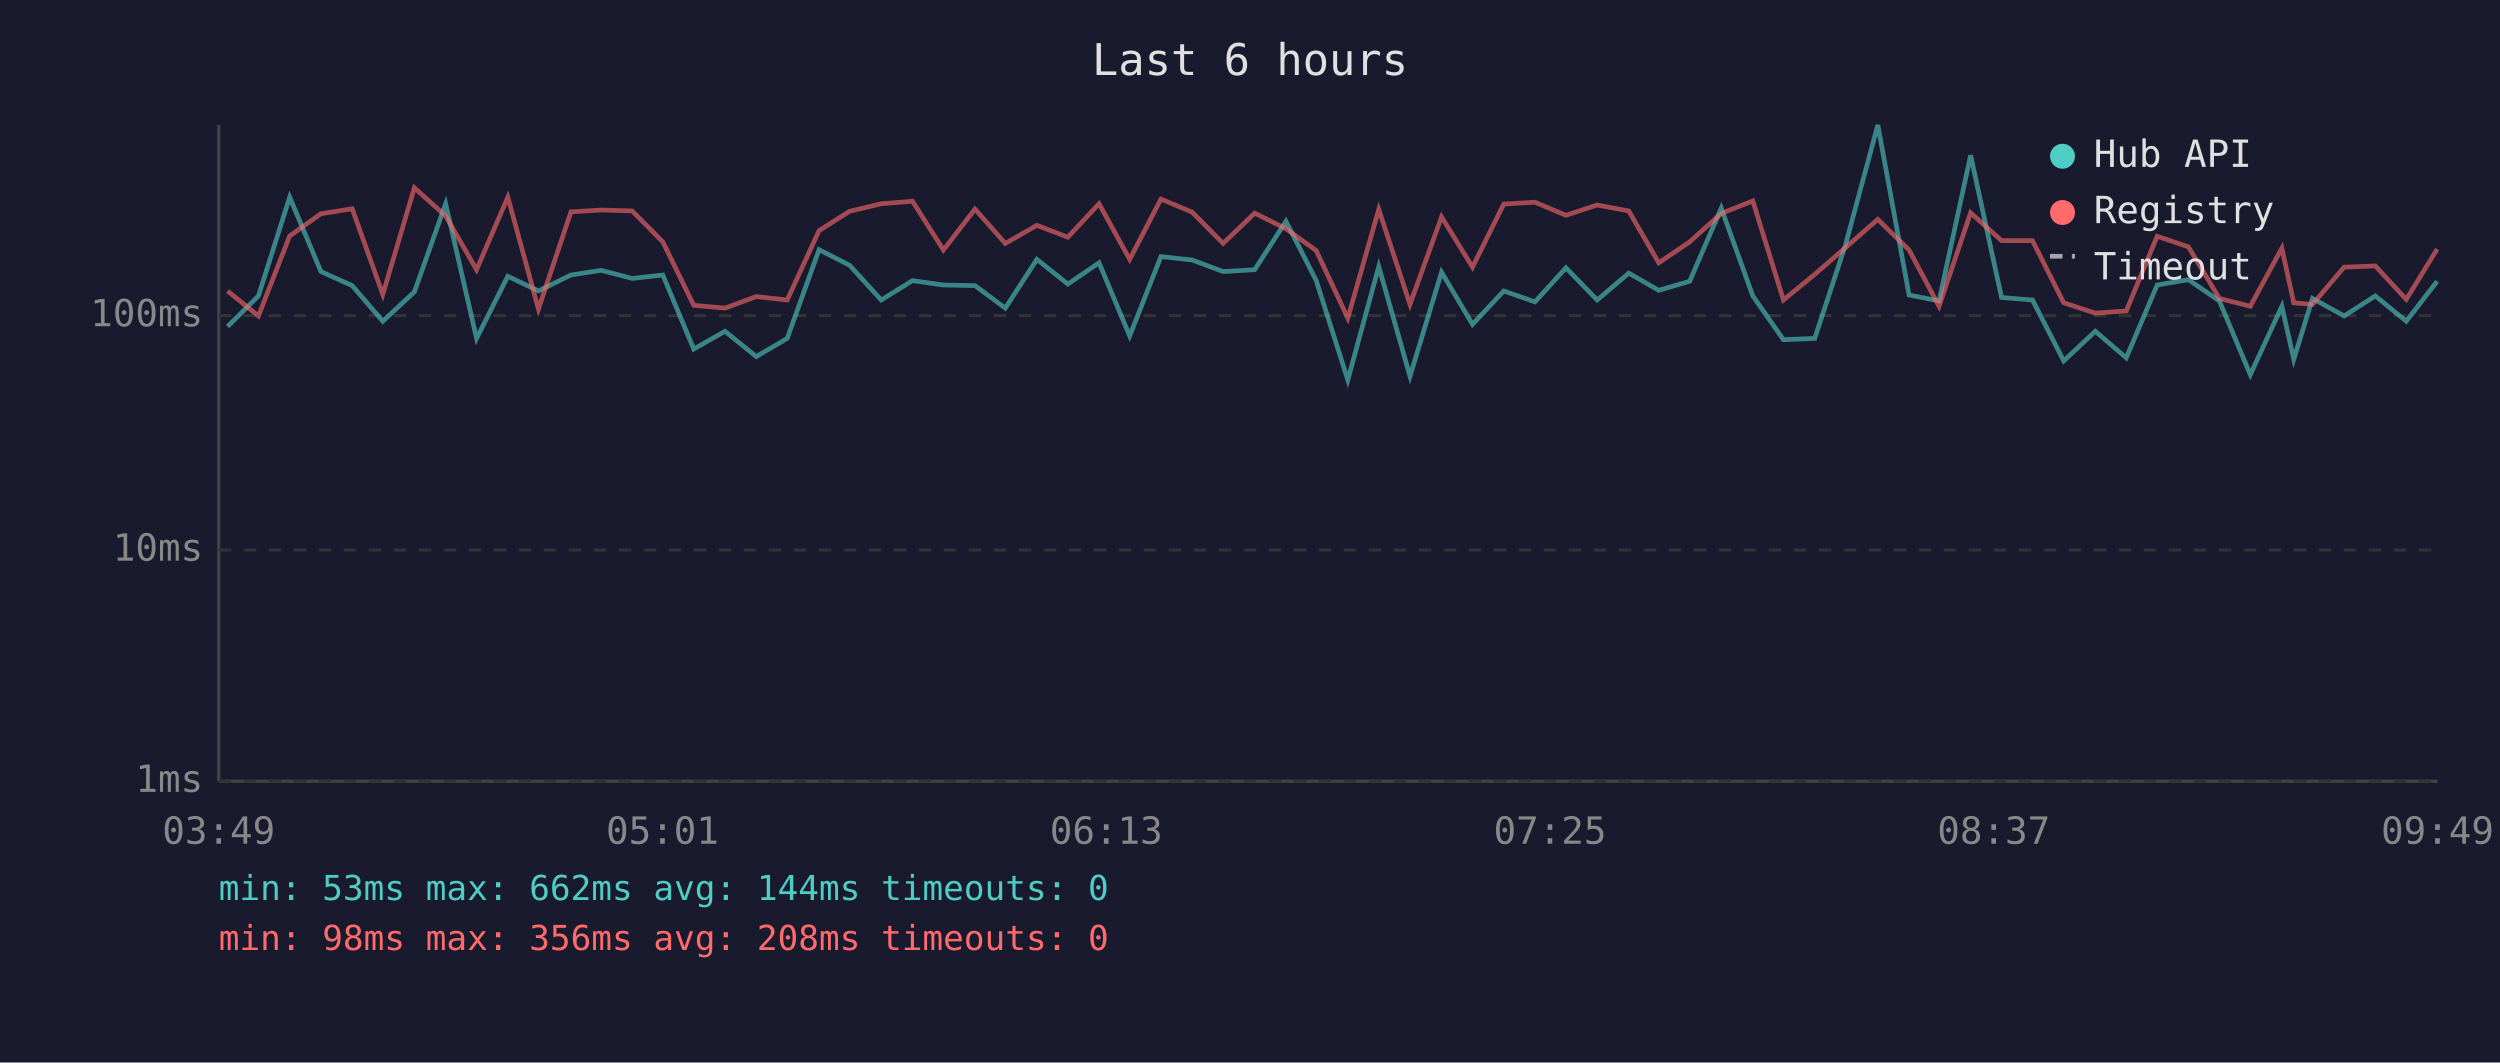
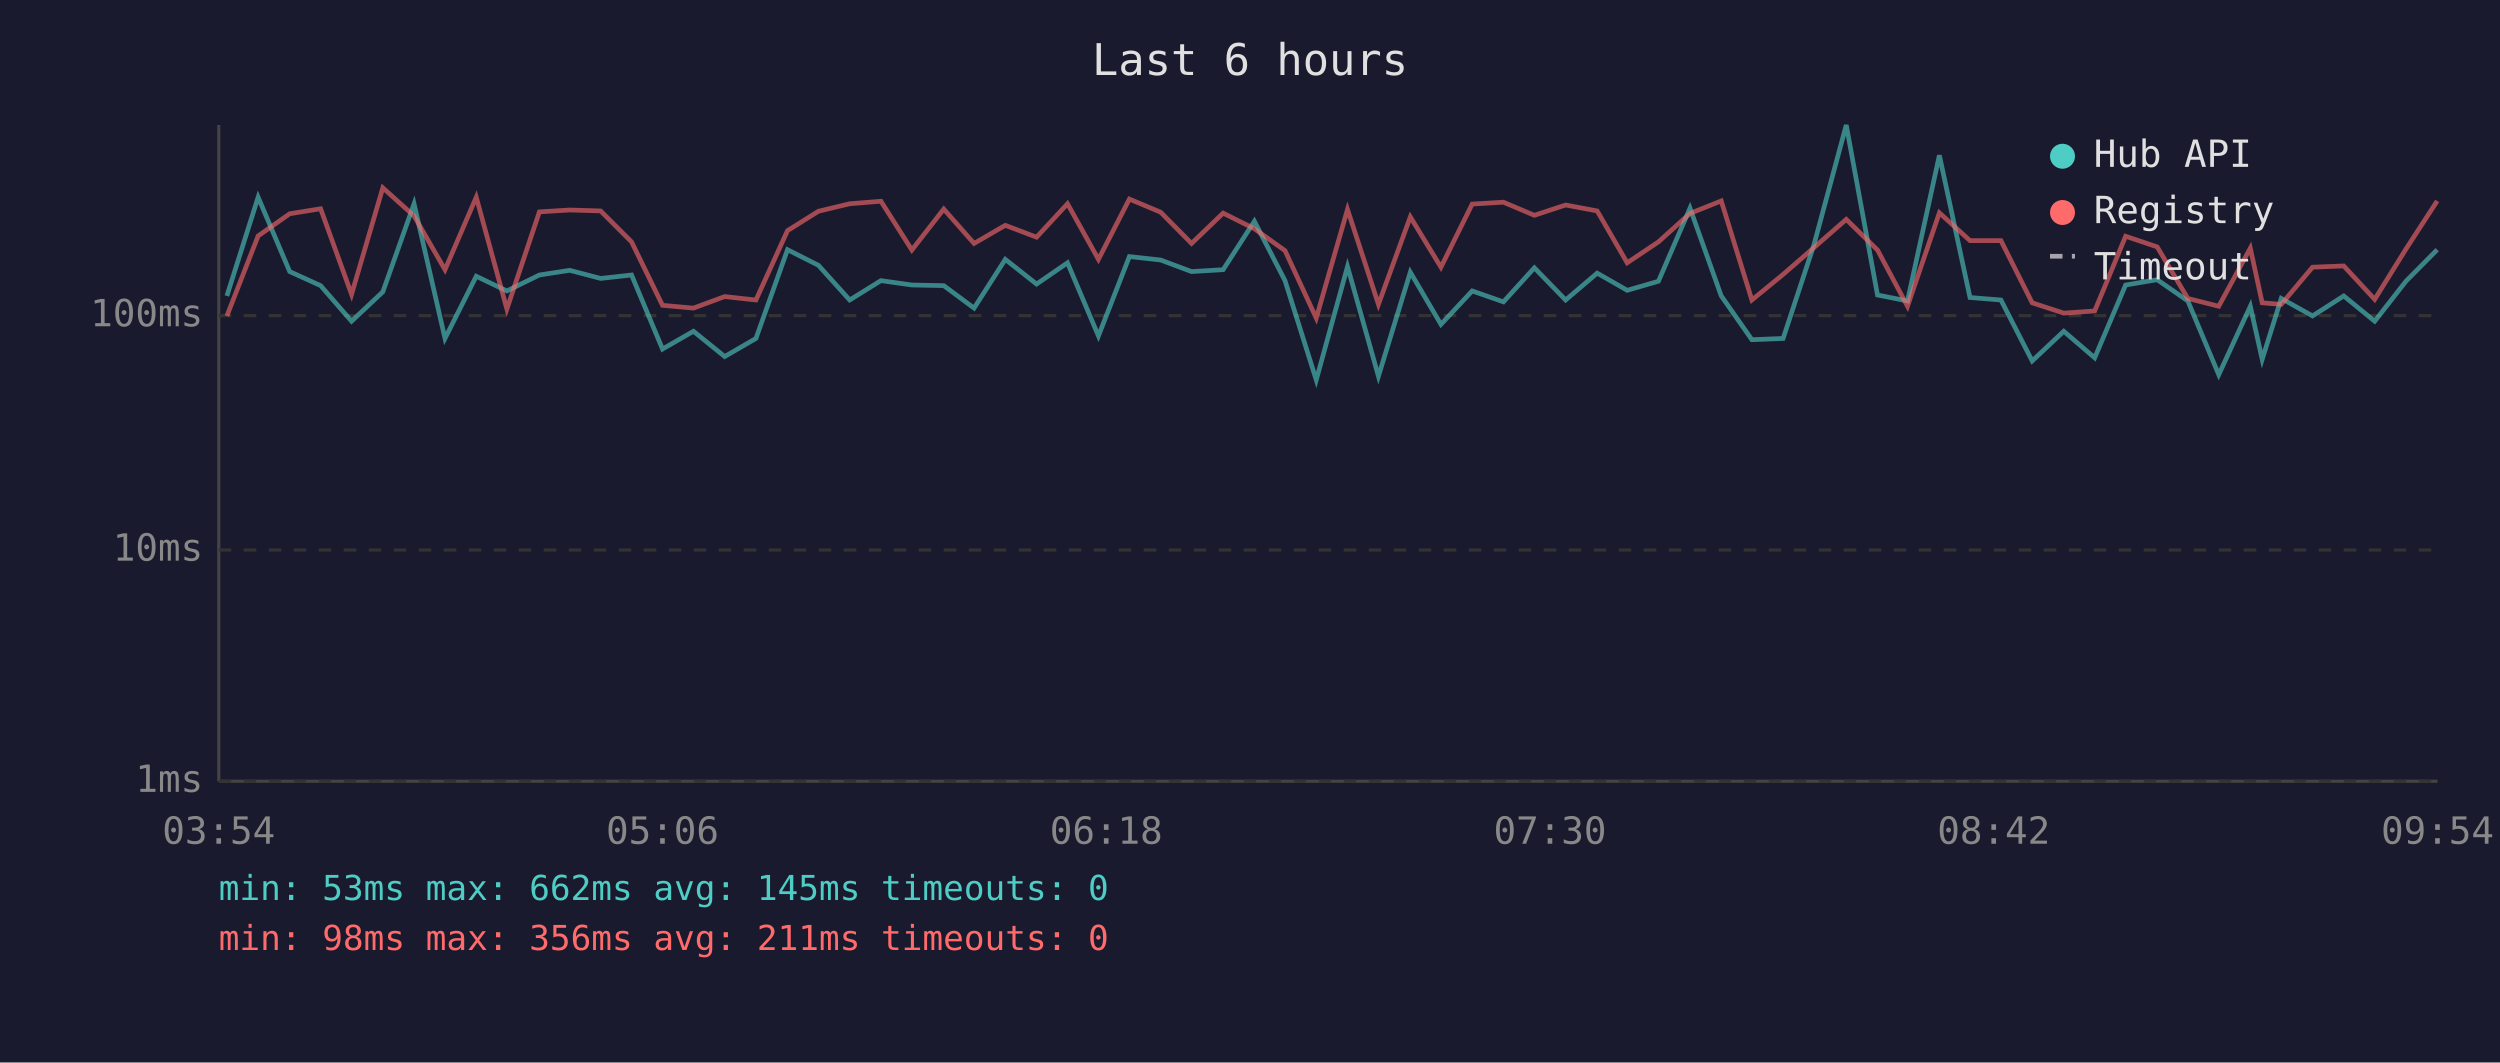
<svg xmlns="http://www.w3.org/2000/svg" viewBox="0 0 800 340" font-family="monospace" font-size="12">
  <rect width="800" height="340" fill="#1a1a2e" />
  <text x="400" y="24" fill="#e0e0e0" font-size="14" text-anchor="middle">Last 6 hours</text>
  <line x1="70" y1="40" x2="70" y2="250" stroke="#444" stroke-width="1" />
  <line x1="70" y1="250" x2="780" y2="250" stroke="#444" stroke-width="1" />
  <line x1="70" y1="250" x2="780" y2="250" stroke="#333" stroke-width="1" stroke-dasharray="4" />
  <text x="65" y="250" fill="#888" text-anchor="end" dominant-baseline="middle">1ms</text>
  <line x1="70" y1="176" x2="780" y2="176" stroke="#333" stroke-width="1" stroke-dasharray="4" />
  <text x="65" y="176" fill="#888" text-anchor="end" dominant-baseline="middle">10ms</text>
  <line x1="70" y1="101" x2="780" y2="101" stroke="#333" stroke-width="1" stroke-dasharray="4" />
  <text x="65" y="101" fill="#888" text-anchor="end" dominant-baseline="middle">100ms</text>
-   <text x="70" y="270" fill="#888" text-anchor="middle">03:49</text>
-   <text x="212" y="270" fill="#888" text-anchor="middle">05:01</text>
-   <text x="354" y="270" fill="#888" text-anchor="middle">06:13</text>
-   <text x="496" y="270" fill="#888" text-anchor="middle">07:25</text>
-   <text x="638" y="270" fill="#888" text-anchor="middle">08:37</text>
-   <text x="780" y="270" fill="#888" text-anchor="middle">09:49</text>
-   <polyline points="72.8,104.5 82.7,94.7 92.7,63.1 102.7,86.9 112.7,91.4 122.5,102.8 132.6,93.4 142.6,65.2 152.5,108.3 162.5,88.4 172.3,93.1 182.7,88.0 192.4,86.5 202.3,89.1 212.1,88.0 222.0,111.7 232.0,106.0 242.0,114.1 251.9,108.3 262.1,79.9 271.9,84.9 282.0,96.0 292.0,89.8 301.9,91.2 312.0,91.4 321.7,98.6 331.8,83.0 341.7,90.9 351.7,84.1 361.5,107.5 371.5,82.1 381.5,83.2 391.4,86.9 401.5,86.3 411.5,70.8 421.2,89.8 431.3,121.6 441.2,85.3 451.2,120.4 461.3,87.1 471.2,103.8 481.2,93.1 491.2,96.6 501.1,85.7 511.1,96.0 521.2,87.4 530.8,92.9 540.7,90.0 550.8,66.6 560.9,94.7 570.7,108.7 580.7,108.3 590.6,78.2 600.9,40.0 610.9,94.4 620.5,96.3 630.6,49.7 640.5,95.2 650.4,96.0 660.4,115.5 670.5,106.0 680.4,114.5 690.3,91.2 700.3,89.5 710.2,96.3 720.1,119.9 730.2,98.0 734.0,115.0 740.0,95.5 750.1,101.1 760.1,94.7 770.0,102.8 779.9,90.0" fill="none" stroke="#4ecdc4" stroke-width="1.5" opacity="0.6" />
-   <polyline points="72.8,93.1 82.7,101.1 92.7,75.5 102.7,68.4 112.7,66.8 122.5,94.2 132.6,60.1 142.6,69.1 152.5,86.3 162.5,63.1 172.3,98.9 182.7,67.8 192.4,67.2 202.3,67.5 212.1,77.4 222.0,97.7 232.0,98.6 242.0,94.9 251.9,96.0 262.1,73.8 271.9,67.6 282.0,65.2 292.0,64.4 301.9,80.0 312.0,66.9 321.7,77.9 331.8,72.1 341.7,75.9 351.7,65.2 361.5,83.0 371.5,63.7 381.5,67.9 391.4,77.9 401.5,68.2 411.5,73.2 421.2,80.2 431.3,101.8 441.2,67.0 451.2,97.4 461.3,69.4 471.2,85.5 481.2,65.3 491.2,64.7 501.1,68.9 511.1,65.6 521.2,67.5 530.8,84.1 540.7,77.4 550.8,68.3 560.9,64.3 570.7,96.0 580.7,87.8 590.6,79.2 600.9,70.2 610.9,80.0 620.5,98.0 630.6,68.1 640.5,77.0 650.4,77.0 660.4,96.9 670.5,100.2 680.4,99.5 690.3,75.6 700.3,79.0 710.2,95.5 720.1,98.0 730.2,79.4 734.0,96.9 740.0,97.4 750.1,85.5 760.1,85.1 770.0,95.8 779.9,79.7" fill="none" stroke="#ff6b6b" stroke-width="1.5" opacity="0.6" />
+   <text x="70" y="270" fill="#888" text-anchor="middle">03:54</text>
+   <text x="212" y="270" fill="#888" text-anchor="middle">05:06</text>
+   <text x="354" y="270" fill="#888" text-anchor="middle">06:18</text>
+   <text x="496" y="270" fill="#888" text-anchor="middle">07:30</text>
+   <text x="638" y="270" fill="#888" text-anchor="middle">08:42</text>
+   <text x="780" y="270" fill="#888" text-anchor="middle">09:54</text>
+   <polyline points="72.6,94.7 82.6,63.1 92.7,86.9 102.6,91.4 112.5,102.8 122.5,93.4 132.5,65.2 142.4,108.3 152.4,88.4 162.2,93.1 172.6,88.0 182.3,86.5 192.2,89.1 202.1,88.0 212.0,111.7 221.9,106.0 231.9,114.1 241.9,108.3 252.0,79.9 261.9,84.9 271.9,96.0 281.9,89.8 291.8,91.2 302.0,91.4 311.7,98.6 321.7,83.0 331.7,90.9 341.6,84.1 351.5,107.5 361.4,82.1 371.4,83.2 381.3,86.9 391.4,86.3 401.4,70.8 411.2,89.8 421.2,121.6 431.2,85.3 441.1,120.4 451.3,87.1 461.1,103.8 471.1,93.1 481.1,96.6 491.0,85.7 501.0,96.0 511.1,87.4 520.7,92.9 530.7,90.0 540.8,66.6 550.8,94.7 560.6,108.7 570.6,108.3 580.5,78.2 590.8,40.0 600.8,94.4 610.4,96.3 620.6,49.7 630.4,95.2 640.3,96.0 650.3,115.5 660.4,106.0 670.3,114.5 680.2,91.2 690.3,89.5 700.1,96.3 710.0,119.9 720.1,98.0 723.9,115.0 730.0,95.5 740.0,101.1 750.0,94.7 759.9,102.8 769.9,90.0 779.9,79.9" fill="none" stroke="#4ecdc4" stroke-width="1.5" opacity="0.6" />
+   <polyline points="72.6,101.1 82.6,75.5 92.7,68.4 102.6,66.8 112.5,94.2 122.5,60.1 132.5,69.1 142.4,86.3 152.4,63.1 162.2,98.9 172.6,67.8 182.3,67.2 192.2,67.5 202.1,77.4 212.0,97.7 221.9,98.6 231.9,94.9 241.9,96.0 252.0,73.8 261.9,67.6 271.9,65.2 281.9,64.4 291.8,80.0 302.0,66.9 311.7,77.9 321.7,72.1 331.7,75.9 341.6,65.2 351.5,83.0 361.4,63.7 371.4,67.9 381.3,77.9 391.4,68.2 401.4,73.2 411.2,80.2 421.2,101.8 431.2,67.0 441.1,97.4 451.3,69.4 461.1,85.5 471.1,65.3 481.1,64.7 491.0,68.9 501.0,65.6 511.1,67.5 520.7,84.1 530.7,77.4 540.8,68.3 550.8,64.3 560.6,96.0 570.6,87.8 580.5,79.2 590.8,70.2 600.8,80.0 610.4,98.0 620.6,68.1 630.4,77.0 640.3,77.0 650.3,96.9 660.4,100.2 670.3,99.5 680.2,75.6 690.3,79.0 700.1,95.5 710.0,98.0 720.1,79.4 723.9,96.9 730.0,97.4 740.0,85.5 750.0,85.1 759.9,95.8 769.9,79.7 779.9,64.3" fill="none" stroke="#ff6b6b" stroke-width="1.5" opacity="0.6" />
  <circle cx="660" cy="50" r="4" fill="#4ecdc4" />
  <text x="670" y="50" fill="#e0e0e0" dominant-baseline="middle">Hub API</text>
  <circle cx="660" cy="68" r="4" fill="#ff6b6b" />
  <text x="670" y="68" fill="#e0e0e0" dominant-baseline="middle">Registry</text>
  <line x1="656" y1="82" x2="664" y2="82" stroke="#e0e0e0" stroke-width="1.5" stroke-dasharray="4,3" opacity="0.7" />
  <text x="670" y="86" fill="#e0e0e0" dominant-baseline="middle">Timeout</text>
-   <text x="70" y="288" fill="#4ecdc4" font-size="11">min: 53ms  max: 662ms  avg: 144ms  timeouts: 0</text>
-   <text x="70" y="304" fill="#ff6b6b" font-size="11">min: 98ms  max: 356ms  avg: 208ms  timeouts: 0</text>
+   <text x="70" y="288" fill="#4ecdc4" font-size="11">min: 53ms  max: 662ms  avg: 145ms  timeouts: 0</text>
+   <text x="70" y="304" fill="#ff6b6b" font-size="11">min: 98ms  max: 356ms  avg: 211ms  timeouts: 0</text>
</svg>
